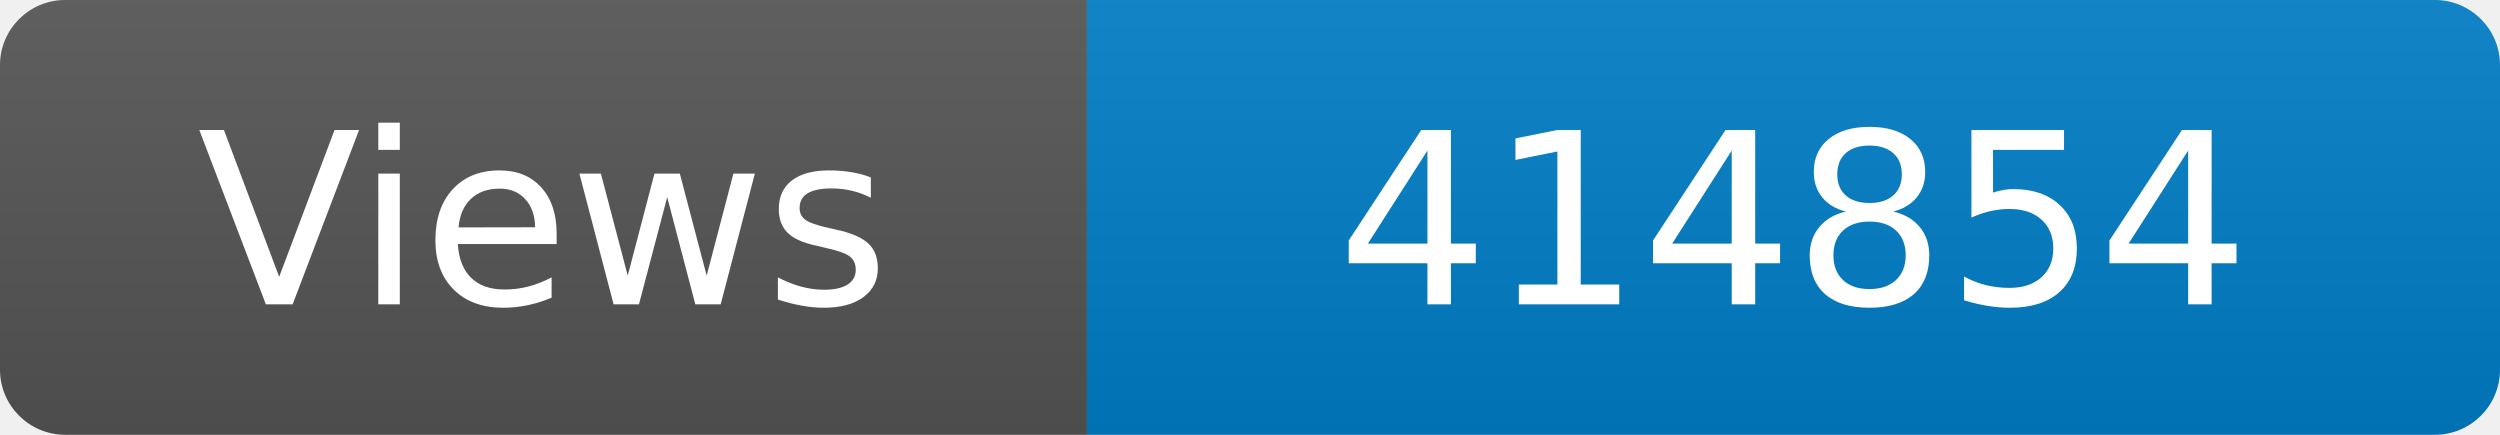
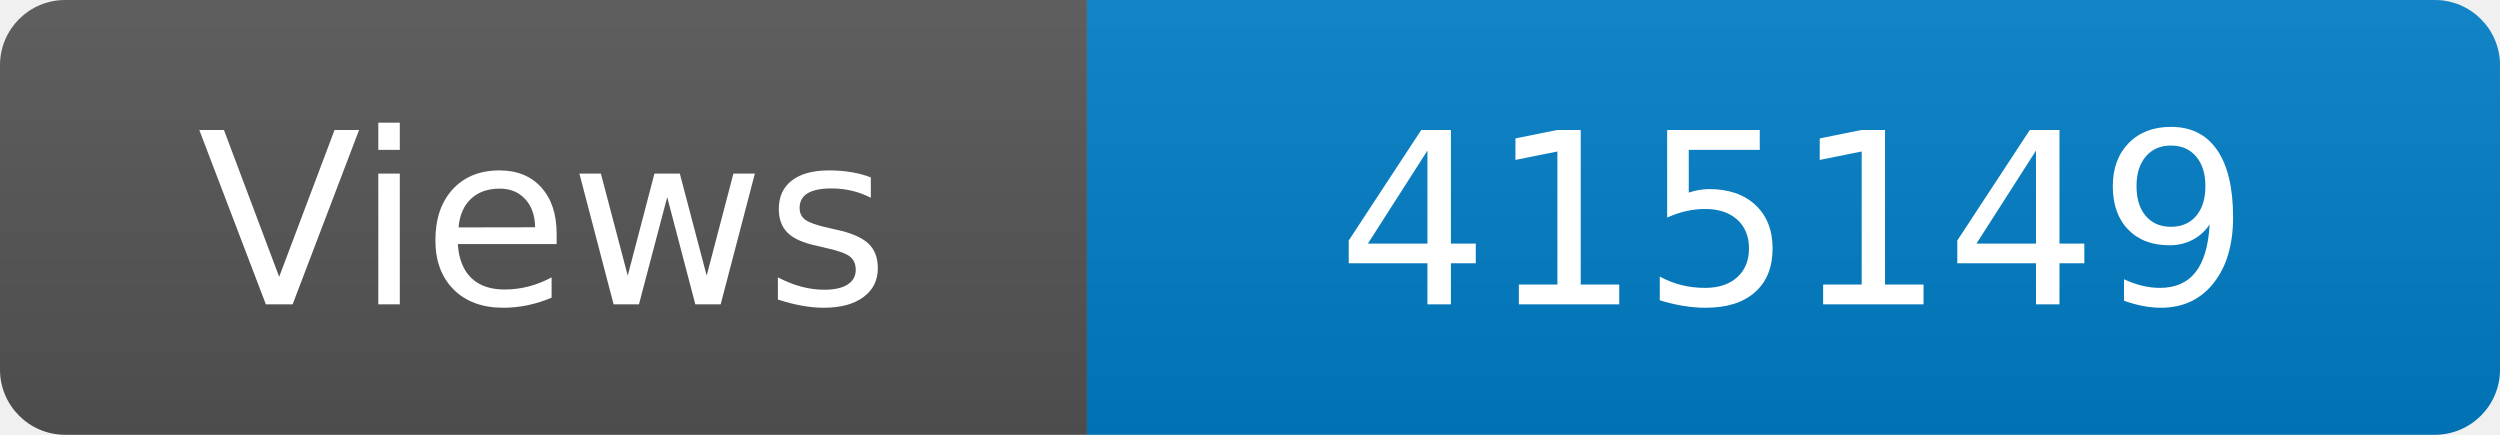
<svg xmlns="http://www.w3.org/2000/svg" width="115" height="20" role="img" aria-label="Maintained?: yes">
  <linearGradient id="s" x2="0" y2="100%">
    <stop offset="0" stop-color="#bbb" stop-opacity=".1" />
    <stop offset="1" stop-opacity=".1" />
  </linearGradient>
  <clipPath id="r">
    <rect width="115" height="20" rx="3" fill="#fff" />
  </clipPath>
  <g clip-path="url(#r)">
    <rect width="50" height="20" fill="#555" />
    <rect x="50" width="160" height="20" fill="#007ec6" />
    <rect width="115" height="20" fill="url(#s)" />
  </g>
  <g fill="#fff" text-anchor="middle" font-family="Verdana,Geneva,DejaVu Sans,sans-serif" font-size="110">
    <text x="250" y="140" transform="scale(.1)" fill="#fff">Views</text>
-     <text x="825" y="140" transform="scale(.1)" fill="#fff">414854</text>
+     <text x="825" y="140" transform="scale(.1)" fill="#fff">415149</text>
  </g>
</svg>
